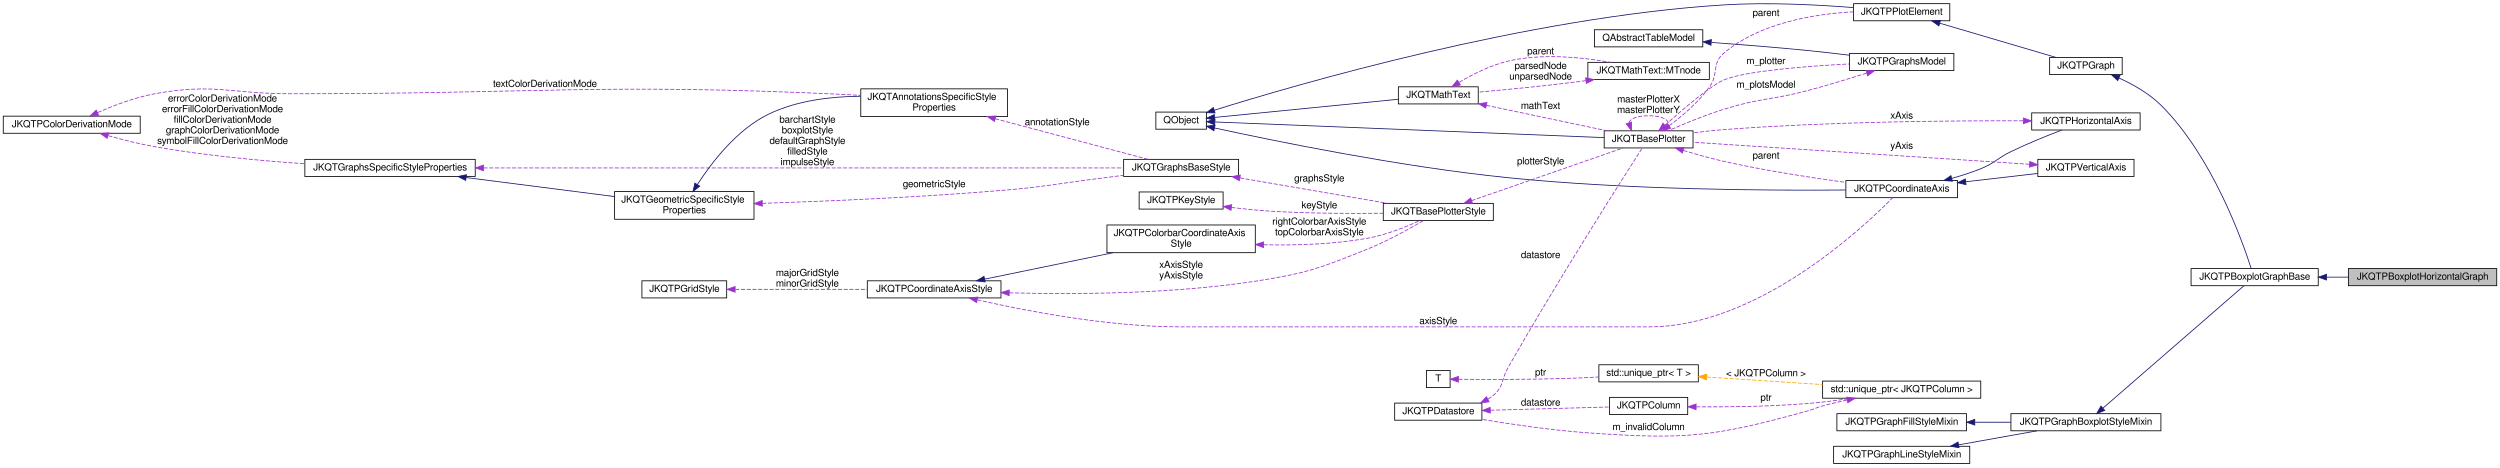
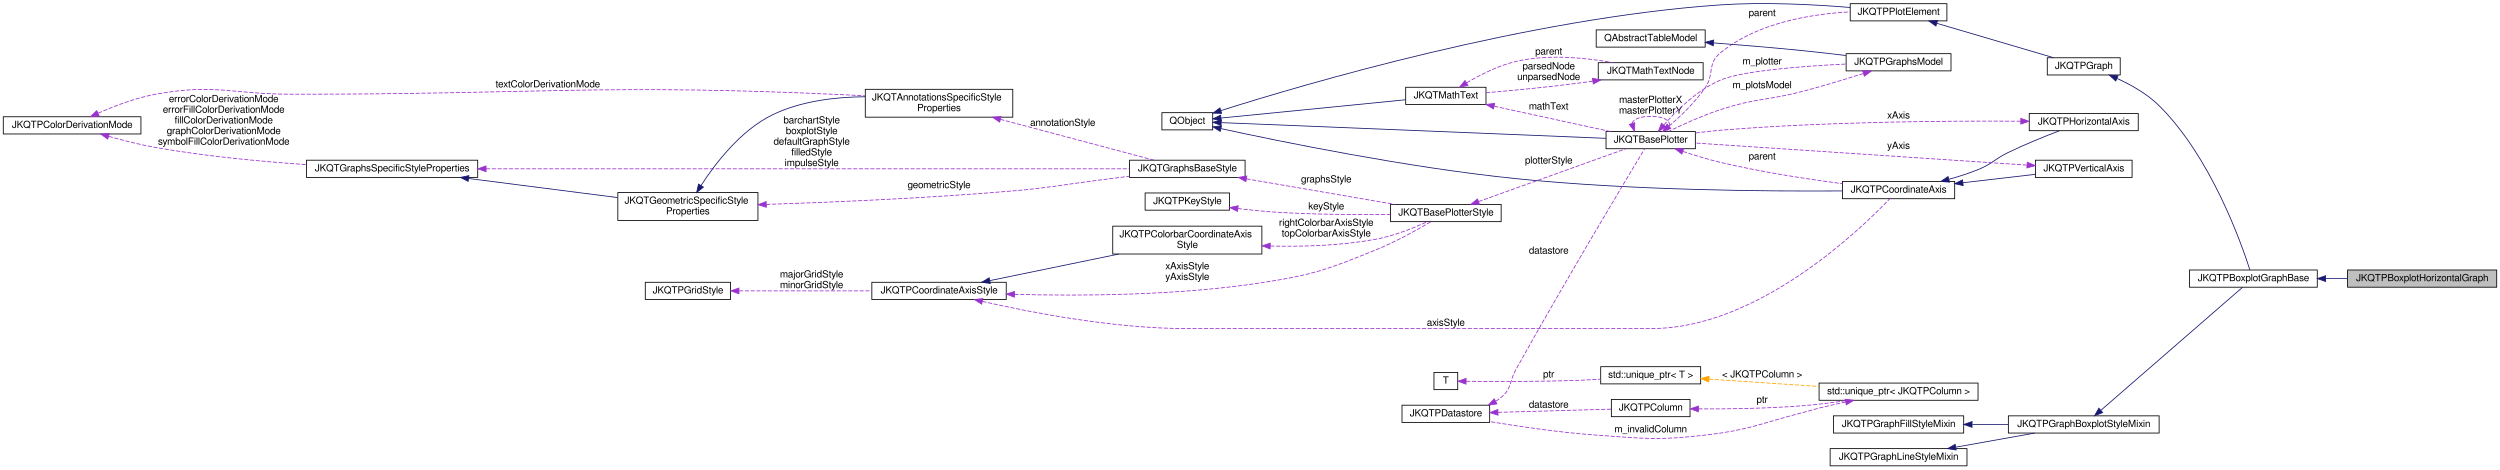
- <svg xmlns="http://www.w3.org/2000/svg" xmlns:xlink="http://www.w3.org/1999/xlink" width="3067pt" height="573pt" viewBox="0.00 0.00 3067.00 573.00">
+ <svg xmlns="http://www.w3.org/2000/svg" xmlns:xlink="http://www.w3.org/1999/xlink" width="3051pt" height="573pt" viewBox="0.00 0.00 3051.00 573.00">
  <g id="graph0" class="graph" transform="scale(1 1) rotate(0) translate(4 569)">
    <g id="node1" class="node">
      <g id="a_node1">
        <a xlink:title="This implements horizontal boxplots, optionally also a notched boxplot.">
-           <polygon fill="#bfbfbf" stroke="black" points="2877,-218.5 2877,-239.5 3059,-239.5 3059,-218.5 2877,-218.5" />
-           <text text-anchor="middle" x="2968" y="-225.9" font-family="FreeSans" font-size="12.00">JKQTPBoxplotHorizontalGraph</text>
+           <polygon fill="#bfbfbf" stroke="black" points="2861,-218.5 2861,-239.5 3043,-239.5 3043,-218.5 2861,-218.5" />
+           <text text-anchor="middle" x="2952" y="-225.9" font-family="FreeSans" font-size="12.00">JKQTPBoxplotHorizontalGraph</text>
        </a>
      </g>
    </g>
    <g id="node2" class="node">
      <g id="a_node2">
        <a xlink:href="class_j_k_q_t_p_boxplot_graph_base.html" target="_top" xlink:title="Base class for graphs representing a series of boxplot, elements.">
-           <polygon fill="none" stroke="black" points="2684,-218.5 2684,-239.5 2840,-239.5 2840,-218.5 2684,-218.5" />
-           <text text-anchor="middle" x="2762" y="-225.9" font-family="FreeSans" font-size="12.00">JKQTPBoxplotGraphBase</text>
+           <polygon fill="none" stroke="black" points="2668,-218.5 2668,-239.5 2824,-239.5 2824,-218.5 2668,-218.5" />
+           <text text-anchor="middle" x="2746" y="-225.9" font-family="FreeSans" font-size="12.00">JKQTPBoxplotGraphBase</text>
        </a>
      </g>
    </g>
    <g id="edge1" class="edge">
-       <path fill="none" stroke="midnightblue" d="M2850.31,-229C2859.07,-229 2867.97,-229 2876.75,-229" />
-       <polygon fill="midnightblue" stroke="midnightblue" points="2850.12,-225.5 2840.12,-229 2850.12,-232.5 2850.12,-225.5" />
+       <path fill="none" stroke="midnightblue" d="M2834.31,-229C2843.07,-229 2851.97,-229 2860.75,-229" />
+       <polygon fill="midnightblue" stroke="midnightblue" points="2834.12,-225.5 2824.12,-229 2834.12,-232.5 2834.12,-225.5" />
    </g>
    <g id="node3" class="node">
      <g id="a_node3">
        <a xlink:href="class_j_k_q_t_p_graph.html" target="_top" xlink:title="this virtual base class of the (data-column based) graphs, which are part of a JKQTPlotter plot and w...">
-           <polygon fill="none" stroke="black" points="2510.5,-477.5 2510.5,-498.5 2599.5,-498.5 2599.5,-477.5 2510.5,-477.5" />
-           <text text-anchor="middle" x="2555" y="-484.9" font-family="FreeSans" font-size="12.00">JKQTPGraph</text>
+           <polygon fill="none" stroke="black" points="2494.5,-477.5 2494.5,-498.5 2583.5,-498.5 2583.5,-477.5 2494.5,-477.5" />
+           <text text-anchor="middle" x="2539" y="-484.9" font-family="FreeSans" font-size="12.00">JKQTPGraph</text>
        </a>
      </g>
    </g>
    <g id="edge2" class="edge">
-       <path fill="none" stroke="midnightblue" d="M2595.62,-473.28C2612.93,-465.39 2632.54,-454.31 2647,-440 2710.02,-377.6 2747.09,-272.97 2757.77,-239.58" />
-       <polygon fill="midnightblue" stroke="midnightblue" points="2594.06,-470.14 2586.29,-477.34 2596.85,-476.56 2594.06,-470.14" />
+       <path fill="none" stroke="midnightblue" d="M2579.62,-473.28C2596.93,-465.39 2616.54,-454.31 2631,-440 2694.02,-377.6 2731.09,-272.97 2741.77,-239.58" />
+       <polygon fill="midnightblue" stroke="midnightblue" points="2578.06,-470.14 2570.29,-477.34 2580.85,-476.56 2578.06,-470.14" />
    </g>
    <g id="node4" class="node">
      <g id="a_node4">
        <a xlink:href="class_j_k_q_t_p_plot_element.html" target="_top" xlink:title="this virtual base class of every element, which is part of a JKQTPlotter plot and may appear in its k...">
-           <polygon fill="none" stroke="black" points="2270,-543.5 2270,-564.5 2388,-564.5 2388,-543.5 2270,-543.5" />
-           <text text-anchor="middle" x="2329" y="-550.9" font-family="FreeSans" font-size="12.00">JKQTPPlotElement</text>
+           <polygon fill="none" stroke="black" points="2254,-543.5 2254,-564.5 2372,-564.5 2372,-543.5 2254,-543.5" />
+           <text text-anchor="middle" x="2313" y="-550.9" font-family="FreeSans" font-size="12.00">JKQTPPlotElement</text>
        </a>
      </g>
    </g>
    <g id="edge3" class="edge">
-       <path fill="none" stroke="midnightblue" d="M2375.72,-540.53C2417.82,-528.13 2479.44,-509.97 2518.1,-498.58" />
-       <polygon fill="midnightblue" stroke="midnightblue" points="2374.59,-537.21 2365.99,-543.4 2376.57,-543.93 2374.59,-537.21" />
+       <path fill="none" stroke="midnightblue" d="M2359.72,-540.53C2401.82,-528.13 2463.44,-509.97 2502.1,-498.58" />
+       <polygon fill="midnightblue" stroke="midnightblue" points="2358.59,-537.21 2349.99,-543.4 2360.57,-543.93 2358.59,-537.21" />
    </g>
    <g id="node5" class="node">
      <g id="a_node5">
        <a xlink:title=" ">
          <polygon fill="none" stroke="black" points="1414,-410.5 1414,-431.5 1476,-431.5 1476,-410.5 1414,-410.5" />
          <text text-anchor="middle" x="1445" y="-417.9" font-family="FreeSans" font-size="12.00">QObject</text>
        </a>
      </g>
    </g>
    <g id="edge4" class="edge">
-       <path fill="none" stroke="midnightblue" d="M1485.65,-433.78C1587.87,-465.78 1869.26,-547.86 2111,-563 2164.81,-566.37 2226.22,-563.17 2269.94,-559.68" />
-       <polygon fill="midnightblue" stroke="midnightblue" points="1486.63,-430.42 1476.04,-430.76 1484.53,-437.1 1486.63,-430.42" />
+       <path fill="none" stroke="midnightblue" d="M1486.05,-434.07C1586.89,-466.04 1860,-546.74 2095,-563 2148.79,-566.72 2210.2,-563.48 2253.93,-559.89" />
+       <polygon fill="midnightblue" stroke="midnightblue" points="1486.87,-430.66 1476.28,-430.96 1484.74,-437.33 1486.87,-430.66" />
    </g>
    <g id="node6" class="node">
      <g id="a_node6">
        <a xlink:href="class_j_k_q_t_base_plotter.html" target="_top" xlink:title="base class for 2D plotter classes (used by the plotter widget JKQTPlotter)">
-           <polygon fill="none" stroke="black" points="1964,-387.5 1964,-408.5 2073,-408.5 2073,-387.5 1964,-387.5" />
-           <text text-anchor="middle" x="2018.5" y="-394.9" font-family="FreeSans" font-size="12.00">JKQTBasePlotter</text>
+           <polygon fill="none" stroke="black" points="1956,-387.5 1956,-408.5 2065,-408.5 2065,-387.5 1956,-387.5" />
+           <text text-anchor="middle" x="2010.5" y="-394.9" font-family="FreeSans" font-size="12.00">JKQTBasePlotter</text>
        </a>
      </g>
    </g>
    <g id="edge6" class="edge">
-       <path fill="none" stroke="midnightblue" d="M1486.41,-419.37C1587.32,-415.31 1850.34,-404.73 1963.95,-400.16" />
-       <polygon fill="midnightblue" stroke="midnightblue" points="1486.17,-415.88 1476.32,-419.78 1486.46,-422.87 1486.17,-415.88" />
+       <path fill="none" stroke="midnightblue" d="M1486.56,-419.34C1586.35,-415.27 1843.78,-404.76 1955.94,-400.19" />
+       <polygon fill="midnightblue" stroke="midnightblue" points="1486.15,-415.86 1476.3,-419.76 1486.43,-422.85 1486.15,-415.86" />
    </g>
    <g id="node17" class="node">
      <g id="a_node17">
        <a xlink:href="class_j_k_q_t_math_text.html" target="_top" xlink:title="this class parses a LaTeX string and can then draw the contained text/equation onto a QPainter">
          <polygon fill="none" stroke="black" points="1711.5,-441.5 1711.5,-462.5 1809.5,-462.5 1809.5,-441.5 1711.5,-441.5" />
          <text text-anchor="middle" x="1760.5" y="-448.9" font-family="FreeSans" font-size="12.00">JKQTMathText</text>
        </a>
      </g>
    </g>
    <g id="edge22" class="edge">
      <path fill="none" stroke="midnightblue" d="M1486.23,-424.98C1543.8,-430.67 1649.53,-441.13 1711.24,-447.23" />
      <polygon fill="midnightblue" stroke="midnightblue" points="1486.36,-421.47 1476.06,-423.97 1485.67,-428.44 1486.36,-421.47" />
    </g>
    <g id="node22" class="node">
      <g id="a_node22">
        <a xlink:href="class_j_k_q_t_p_coordinate_axis.html" target="_top" xlink:title="this virtual class is the base for any type of coordinate axis, to be drawn by JKQTBasePlotter.">
-           <polygon fill="none" stroke="black" points="2260.5,-326.5 2260.5,-347.5 2397.5,-347.5 2397.5,-326.5 2260.5,-326.5" />
-           <text text-anchor="middle" x="2329" y="-333.9" font-family="FreeSans" font-size="12.00">JKQTPCoordinateAxis</text>
+           <polygon fill="none" stroke="black" points="2244.5,-326.5 2244.5,-347.5 2381.5,-347.5 2381.5,-326.5 2244.5,-326.5" />
+           <text text-anchor="middle" x="2313" y="-333.9" font-family="FreeSans" font-size="12.00">JKQTPCoordinateAxis</text>
        </a>
      </g>
    </g>
    <g id="edge30" class="edge">
-       <path fill="none" stroke="midnightblue" d="M1486.12,-412C1557.88,-396.34 1713.13,-364.48 1846,-351 1993.21,-336.06 2166.91,-335.08 2260.35,-335.9" />
-       <polygon fill="midnightblue" stroke="midnightblue" points="1485.17,-408.62 1476.15,-414.19 1486.67,-415.46 1485.17,-408.62" />
+       <path fill="none" stroke="midnightblue" d="M1486.12,-412.01C1557.88,-396.38 1713.14,-364.55 1846,-351 1987.11,-336.61 2153.41,-335.36 2244.28,-336" />
+       <polygon fill="midnightblue" stroke="midnightblue" points="1485.17,-408.64 1476.15,-414.2 1486.67,-415.47 1485.17,-408.64" />
    </g>
    <g id="edge5" class="edge">
-       <path fill="none" stroke="#9a32cd" stroke-dasharray="5,2" d="M2043.64,-414.57C2059.35,-426.33 2079.38,-443.31 2093,-462 2104.96,-478.41 2095.42,-490.98 2111,-504 2155.35,-541.07 2221.9,-551.89 2269.61,-554.48" />
-       <polygon fill="#9a32cd" stroke="#9a32cd" points="2045.57,-411.64 2035.42,-408.59 2041.45,-417.3 2045.57,-411.64" />
-       <text text-anchor="middle" x="2162.5" y="-549.4" font-family="FreeSans" font-size="12.00"> parent</text>
+       <path fill="none" stroke="#9a32cd" stroke-dasharray="5,2" d="M2032.79,-414.96C2046.77,-426.95 2064.68,-444.02 2077,-462 2088.48,-478.75 2079.42,-490.98 2095,-504 2139.35,-541.07 2205.9,-551.89 2253.61,-554.48" />
+       <polygon fill="#9a32cd" stroke="#9a32cd" points="2035,-412.25 2025.09,-408.52 2030.52,-417.62 2035,-412.25" />
+       <text text-anchor="middle" x="2146.5" y="-549.4" font-family="FreeSans" font-size="12.00"> parent</text>
    </g>
    <g id="edge41" class="edge">
-       <path fill="none" stroke="#9a32cd" stroke-dasharray="5,2" d="M1994.17,-418.43C1996.05,-423.35 2004.16,-427 2018.5,-427 2041.45,-427 2048.44,-417.65 2039.47,-408.71" />
-       <polygon fill="#9a32cd" stroke="#9a32cd" points="1997.57,-419.3 1997.53,-408.71 1990.96,-417.02 1997.57,-419.3" />
-       <text text-anchor="middle" x="2018.5" y="-443.4" font-family="FreeSans" font-size="12.00"> masterPlotterX</text>
-       <text text-anchor="middle" x="2018.5" y="-430.4" font-family="FreeSans" font-size="12.00">masterPlotterY</text>
+       <path fill="none" stroke="#9a32cd" stroke-dasharray="5,2" d="M1987.65,-418.43C1989.41,-423.35 1997.03,-427 2010.5,-427 2032.05,-427 2038.62,-417.65 2030.2,-408.71" />
+       <polygon fill="#9a32cd" stroke="#9a32cd" points="1991.04,-419.3 1990.8,-408.71 1984.39,-417.14 1991.04,-419.3" />
+       <text text-anchor="middle" x="2010.5" y="-443.4" font-family="FreeSans" font-size="12.00"> masterPlotterX</text>
+       <text text-anchor="middle" x="2010.5" y="-430.4" font-family="FreeSans" font-size="12.00">masterPlotterY</text>
    </g>
    <g id="node19" class="node">
      <g id="a_node19">
        <a xlink:href="class_j_k_q_t_p_graphs_model.html" target="_top" xlink:title="data model with all plots ina JKQTBasePlotter (+ allows to switch them visible/invisible)">
-           <polygon fill="none" stroke="black" points="2265,-482.5 2265,-503.5 2393,-503.5 2393,-482.5 2265,-482.5" />
-           <text text-anchor="middle" x="2329" y="-489.9" font-family="FreeSans" font-size="12.00">JKQTPGraphsModel</text>
+           <polygon fill="none" stroke="black" points="2249,-482.5 2249,-503.5 2377,-503.5 2377,-482.5 2249,-482.5" />
+           <text text-anchor="middle" x="2313" y="-489.9" font-family="FreeSans" font-size="12.00">JKQTPGraphsModel</text>
        </a>
      </g>
    </g>
    <g id="edge27" class="edge">
-       <path fill="none" stroke="#9a32cd" stroke-dasharray="5,2" d="M2038.71,-415.5C2060.53,-434.96 2095.15,-464.54 2111,-471 2138,-482.01 2211.04,-487.74 2264.96,-490.55" />
-       <polygon fill="#9a32cd" stroke="#9a32cd" points="2040.82,-412.68 2031.04,-408.6 2036.14,-417.89 2040.82,-412.68" />
-       <text text-anchor="middle" x="2162.5" y="-490.4" font-family="FreeSans" font-size="12.00"> m_plotter</text>
+       <path fill="none" stroke="#9a32cd" stroke-dasharray="5,2" d="M2026.54,-416.53C2041.79,-433.87 2067.07,-458.87 2095,-471 2121.74,-482.61 2194.84,-488.22 2248.84,-490.84" />
+       <polygon fill="#9a32cd" stroke="#9a32cd" points="2029.04,-414.07 2019.89,-408.73 2023.71,-418.61 2029.04,-414.07" />
+       <text text-anchor="middle" x="2146.5" y="-490.4" font-family="FreeSans" font-size="12.00"> m_plotter</text>
    </g>
    <g id="edge31" class="edge">
-       <path fill="none" stroke="#9a32cd" stroke-dasharray="5,2" d="M2061.23,-384.43C2076.74,-379.72 2094.56,-374.7 2111,-371 2160.48,-359.87 2217.12,-351.13 2260.12,-345.3" />
-       <polygon fill="#9a32cd" stroke="#9a32cd" points="2059.93,-381.17 2051.41,-387.46 2062,-387.85 2059.93,-381.17" />
-       <text text-anchor="middle" x="2162.5" y="-374.4" font-family="FreeSans" font-size="12.00"> parent</text>
+       <path fill="none" stroke="#9a32cd" stroke-dasharray="5,2" d="M2049.98,-384.16C2064.01,-379.48 2080.09,-374.55 2095,-371 2144.33,-359.24 2200.98,-350.52 2244.02,-344.86" />
+       <polygon fill="#9a32cd" stroke="#9a32cd" points="2048.51,-380.96 2040.16,-387.5 2050.76,-387.59 2048.51,-380.96" />
+       <text text-anchor="middle" x="2146.5" y="-374.4" font-family="FreeSans" font-size="12.00"> parent</text>
    </g>
    <g id="node7" class="node">
      <g id="a_node7">
        <a xlink:href="class_j_k_q_t_base_plotter_style.html" target="_top" xlink:title="Support Class for JKQTBasePlotter, which summarizes all properties that define the visual styling of ...">
          <polygon fill="none" stroke="black" points="1693,-298.5 1693,-319.5 1828,-319.5 1828,-298.5 1693,-298.5" />
          <text text-anchor="middle" x="1760.5" y="-305.9" font-family="FreeSans" font-size="12.00">JKQTBasePlotterStyle</text>
        </a>
      </g>
    </g>
    <g id="edge7" class="edge">
-       <path fill="none" stroke="#9a32cd" stroke-dasharray="5,2" d="M1801.32,-322.84C1852.69,-340.7 1940.91,-371.37 1987.17,-387.45" />
-       <polygon fill="#9a32cd" stroke="#9a32cd" points="1802.47,-319.54 1791.87,-319.56 1800.17,-326.15 1802.47,-319.54" />
-       <text text-anchor="middle" x="1886" y="-367.4" font-family="FreeSans" font-size="12.00"> plotterStyle</text>
+       <path fill="none" stroke="#9a32cd" stroke-dasharray="5,2" d="M1800.39,-322.96C1850.19,-340.83 1935.39,-371.4 1980.12,-387.45" />
+       <polygon fill="#9a32cd" stroke="#9a32cd" points="1801.52,-319.64 1790.92,-319.56 1799.15,-326.23 1801.52,-319.64" />
+       <text text-anchor="middle" x="1886" y="-369.4" font-family="FreeSans" font-size="12.00"> plotterStyle</text>
    </g>
    <g id="node8" class="node">
      <g id="a_node8">
        <a xlink:href="class_j_k_q_t_p_key_style.html" target="_top" xlink:title="Support Class for JKQTBasePlotter, which summarizes all properties that define the visual styling of ...">
          <polygon fill="none" stroke="black" points="1393.5,-312.5 1393.5,-333.5 1496.5,-333.5 1496.5,-312.5 1393.5,-312.5" />
          <text text-anchor="middle" x="1445" y="-319.9" font-family="FreeSans" font-size="12.00">JKQTPKeyStyle</text>
        </a>
      </g>
    </g>
    <g id="edge8" class="edge">
      <path fill="none" stroke="#9a32cd" stroke-dasharray="5,2" d="M1506.65,-314.46C1522.06,-312.63 1538.62,-310.96 1554,-310 1600.29,-307.11 1652.56,-306.9 1692.8,-307.39" />
      <polygon fill="#9a32cd" stroke="#9a32cd" points="1506.21,-310.99 1496.71,-315.68 1507.06,-317.93 1506.21,-310.99" />
      <text text-anchor="middle" x="1614.5" y="-313.4" font-family="FreeSans" font-size="12.00"> keyStyle</text>
    </g>
    <g id="node9" class="node">
      <g id="a_node9">
        <a xlink:href="class_j_k_q_t_p_coordinate_axis_style.html" target="_top" xlink:title="Support Class for JKQTPCoordinateAxis, which summarizes all properties that define the visual styling...">
          <polygon fill="none" stroke="black" points="1060,-203.5 1060,-224.5 1224,-224.5 1224,-203.5 1060,-203.5" />
          <text text-anchor="middle" x="1142" y="-210.9" font-family="FreeSans" font-size="12.00">JKQTPCoordinateAxisStyle</text>
        </a>
      </g>
    </g>
    <g id="edge9" class="edge">
      <path fill="none" stroke="#9a32cd" stroke-dasharray="5,2" d="M1234.12,-209.79C1314.15,-207.64 1433.47,-208.21 1536,-224 1599.54,-233.79 1615.42,-239.87 1675,-264 1699.19,-273.79 1725.49,-288.5 1742.21,-298.41" />
      <polygon fill="#9a32cd" stroke="#9a32cd" points="1233.96,-206.29 1224.07,-210.08 1234.17,-213.29 1233.96,-206.29" />
      <text text-anchor="middle" x="1445" y="-240.4" font-family="FreeSans" font-size="12.00"> xAxisStyle</text>
      <text text-anchor="middle" x="1445" y="-227.4" font-family="FreeSans" font-size="12.00">yAxisStyle</text>
    </g>
    <g id="node11" class="node">
      <g id="a_node11">
        <a xlink:href="class_j_k_q_t_p_colorbar_coordinate_axis_style.html" target="_top" xlink:title="Support Class for JKQTPCoordinateAxis, which summarizes all properties that define the visual styling...">
          <polygon fill="none" stroke="black" points="1354,-259 1354,-293 1536,-293 1536,-259 1354,-259" />
          <text text-anchor="start" x="1362" y="-279.4" font-family="FreeSans" font-size="12.00">JKQTPColorbarCoordinateAxis</text>
          <text text-anchor="middle" x="1445" y="-266.4" font-family="FreeSans" font-size="12.00">Style</text>
        </a>
      </g>
    </g>
    <g id="edge12" class="edge">
      <path fill="none" stroke="midnightblue" d="M1204.04,-226.57C1249.34,-235.9 1311.63,-248.73 1361.39,-258.98" />
      <polygon fill="midnightblue" stroke="midnightblue" points="1204.56,-223.11 1194.06,-224.52 1203.15,-229.96 1204.56,-223.11" />
    </g>
    <g id="edge32" class="edge">
-       <path fill="none" stroke="#9a32cd" stroke-dasharray="5,2" d="M1195,-201.15C1254.71,-187.54 1355.8,-168 1444,-168 1444,-168 1444,-168 2019.5,-168 2152.02,-168 2281.54,-289.43 2317.93,-326.43" />
+       <path fill="none" stroke="#9a32cd" stroke-dasharray="5,2" d="M1195,-201.15C1254.71,-187.54 1355.8,-168 1444,-168 1444,-168 1444,-168 2011.5,-168 2141.38,-168 2266.99,-289.43 2302.25,-326.43" />
      <polygon fill="#9a32cd" stroke="#9a32cd" points="1194.02,-197.78 1185.06,-203.45 1195.59,-204.6 1194.02,-197.78" />
      <text text-anchor="middle" x="1760.5" y="-171.4" font-family="FreeSans" font-size="12.00"> axisStyle</text>
    </g>
    <g id="node10" class="node">
      <g id="a_node10">
        <a xlink:href="class_j_k_q_t_p_grid_style.html" target="_top" xlink:title="Support Class for JKQTPCoordinateAxis, and summarizes all properties that define the visual styling o...">
          <polygon fill="none" stroke="black" points="783.5,-203.5 783.5,-224.5 887.5,-224.5 887.5,-203.5 783.5,-203.5" />
          <text text-anchor="middle" x="835.5" y="-210.9" font-family="FreeSans" font-size="12.00">JKQTPGridStyle</text>
        </a>
      </g>
    </g>
    <g id="edge10" class="edge">
      <path fill="none" stroke="#9a32cd" stroke-dasharray="5,2" d="M898.06,-214C944.67,-214 1009.11,-214 1059.91,-214" />
      <polygon fill="#9a32cd" stroke="#9a32cd" points="897.81,-210.5 887.81,-214 897.81,-217.5 897.81,-210.5" />
      <text text-anchor="middle" x="986.5" y="-230.4" font-family="FreeSans" font-size="12.00"> majorGridStyle</text>
      <text text-anchor="middle" x="986.5" y="-217.4" font-family="FreeSans" font-size="12.00">minorGridStyle</text>
    </g>
    <g id="edge11" class="edge">
      <path fill="none" stroke="#9a32cd" stroke-dasharray="5,2" d="M1546.25,-268.74C1586.56,-267.81 1633.29,-269.27 1675,-277 1697.21,-281.11 1721.17,-290.73 1737.88,-298.35" />
      <polygon fill="#9a32cd" stroke="#9a32cd" points="1546.04,-265.24 1536.14,-269.02 1546.24,-272.24 1546.04,-265.24" />
      <text text-anchor="middle" x="1614.5" y="-293.4" font-family="FreeSans" font-size="12.00"> rightColorbarAxisStyle</text>
      <text text-anchor="middle" x="1614.5" y="-280.4" font-family="FreeSans" font-size="12.00">topColorbarAxisStyle</text>
    </g>
    <g id="node12" class="node">
      <g id="a_node12">
        <a xlink:href="class_j_k_q_t_graphs_base_style.html" target="_top" xlink:title="Support Class for JKQTBasePlotter, which summarizes all properties that define the visual styling of ...">
          <polygon fill="none" stroke="black" points="1374.5,-352.5 1374.5,-373.5 1515.5,-373.5 1515.5,-352.5 1374.5,-352.5" />
          <text text-anchor="middle" x="1445" y="-359.9" font-family="FreeSans" font-size="12.00">JKQTGraphsBaseStyle</text>
        </a>
      </g>
    </g>
    <g id="edge13" class="edge">
      <path fill="none" stroke="#9a32cd" stroke-dasharray="5,2" d="M1517.15,-350.74C1571.82,-341.33 1646.51,-328.46 1698.46,-319.51" />
      <polygon fill="#9a32cd" stroke="#9a32cd" points="1516.45,-347.31 1507.19,-352.46 1517.64,-354.21 1516.45,-347.31" />
      <text text-anchor="middle" x="1614.5" y="-346.4" font-family="FreeSans" font-size="12.00"> graphsStyle</text>
    </g>
    <g id="node13" class="node">
      <g id="a_node13">
        <a xlink:href="class_j_k_q_t_graphs_specific_style_properties.html" target="_top" xlink:title="Support Class for JKQTBasePlotter, which summarizes all properties that define the visual styling of ...">
          <polygon fill="none" stroke="black" points="370,-352.5 370,-373.5 579,-373.5 579,-352.5 370,-352.5" />
          <text text-anchor="middle" x="474.5" y="-359.9" font-family="FreeSans" font-size="12.00">JKQTGraphsSpecificStyleProperties</text>
        </a>
      </g>
    </g>
    <g id="edge14" class="edge">
      <path fill="none" stroke="#9a32cd" stroke-dasharray="5,2" d="M589.21,-363C791.67,-363 1208.85,-363 1374.24,-363" />
      <polygon fill="#9a32cd" stroke="#9a32cd" points="589.15,-359.5 579.15,-363 589.15,-366.5 589.15,-359.5" />
      <text text-anchor="middle" x="986.5" y="-418.4" font-family="FreeSans" font-size="12.00"> barchartStyle</text>
      <text text-anchor="middle" x="986.5" y="-405.4" font-family="FreeSans" font-size="12.00">boxplotStyle</text>
      <text text-anchor="middle" x="986.5" y="-392.4" font-family="FreeSans" font-size="12.00">defaultGraphStyle</text>
      <text text-anchor="middle" x="986.5" y="-379.4" font-family="FreeSans" font-size="12.00">filledStyle</text>
      <text text-anchor="middle" x="986.5" y="-366.4" font-family="FreeSans" font-size="12.00">impulseStyle</text>
    </g>
    <g id="node15" class="node">
      <g id="a_node15">
        <a xlink:href="class_j_k_q_t_geometric_specific_style_properties.html" target="_top" xlink:title="Support Class for JKQTBasePlotter, which summarizes all properties that define the visual styling of ...">
          <polygon fill="none" stroke="black" points="750,-300 750,-334 921,-334 921,-300 750,-300" />
          <text text-anchor="start" x="758" y="-320.4" font-family="FreeSans" font-size="12.00">JKQTGeometricSpecificStyle</text>
          <text text-anchor="middle" x="835.5" y="-307.4" font-family="FreeSans" font-size="12.00">Properties</text>
        </a>
      </g>
    </g>
    <g id="edge17" class="edge">
      <path fill="none" stroke="midnightblue" d="M567.8,-351.17C623.91,-343.98 695.03,-334.87 749.72,-327.86" />
      <polygon fill="midnightblue" stroke="midnightblue" points="567.34,-347.7 557.86,-352.45 568.23,-354.65 567.34,-347.7" />
    </g>
    <g id="node14" class="node">
      <g id="a_node14">
        <a xlink:href="struct_j_k_q_t_p_color_derivation_mode.html" target="_top" xlink:title="Specifies how a fill-color is derived from a given color.">
          <polygon fill="none" stroke="black" points="0,-405.5 0,-426.5 168,-426.5 168,-405.5 0,-405.5" />
          <text text-anchor="middle" x="84" y="-412.9" font-family="FreeSans" font-size="12.00">JKQTPColorDerivationMode</text>
        </a>
      </g>
    </g>
    <g id="edge15" class="edge">
      <path fill="none" stroke="#9a32cd" stroke-dasharray="5,2" d="M128.8,-402.54C146.42,-397.59 167.03,-392.37 186,-389 246.45,-378.27 314.88,-371.85 369.81,-368.08" />
      <polygon fill="#9a32cd" stroke="#9a32cd" points="127.45,-399.29 118.8,-405.41 129.38,-406.02 127.45,-399.29" />
      <text text-anchor="middle" x="269" y="-444.4" font-family="FreeSans" font-size="12.00"> errorColorDerivationMode</text>
      <text text-anchor="middle" x="269" y="-431.4" font-family="FreeSans" font-size="12.00">errorFillColorDerivationMode</text>
      <text text-anchor="middle" x="269" y="-418.4" font-family="FreeSans" font-size="12.00">fillColorDerivationMode</text>
      <text text-anchor="middle" x="269" y="-405.4" font-family="FreeSans" font-size="12.00">graphColorDerivationMode</text>
      <text text-anchor="middle" x="269" y="-392.4" font-family="FreeSans" font-size="12.00">symbolFillColorDerivationMode</text>
    </g>
    <g id="node16" class="node">
      <g id="a_node16">
        <a xlink:href="class_j_k_q_t_annotations_specific_style_properties.html" target="_top" xlink:title="Support Class for JKQTBasePlotter, which summarizes all properties that define the visual styling of ...">
          <polygon fill="none" stroke="black" points="1052,-426 1052,-460 1232,-460 1232,-426 1052,-426" />
          <text text-anchor="start" x="1060" y="-446.4" font-family="FreeSans" font-size="12.00">JKQTAnnotationsSpecificStyle</text>
          <text text-anchor="middle" x="1142" y="-433.4" font-family="FreeSans" font-size="12.00">Properties</text>
        </a>
      </g>
    </g>
    <g id="edge20" class="edge">
      <path fill="none" stroke="#9a32cd" stroke-dasharray="5,2" d="M115.74,-430.88C135.34,-439.52 161.56,-449.55 186,-454 258.59,-467.2 278.22,-454.05 352,-454 655.11,-453.78 731.23,-467.34 1034,-453 1039.78,-452.73 1045.72,-452.37 1051.72,-451.96" />
      <polygon fill="#9a32cd" stroke="#9a32cd" points="116.97,-427.59 106.42,-426.65 114.08,-433.97 116.97,-427.59" />
      <text text-anchor="middle" x="664.5" y="-462.4" font-family="FreeSans" font-size="12.00"> textColorDerivationMode</text>
    </g>
    <g id="edge16" class="edge">
      <path fill="none" stroke="#9a32cd" stroke-dasharray="5,2" d="M931.19,-319.52C1011.39,-322.14 1129.38,-327.13 1232,-336 1278.41,-340.01 1289.79,-343.12 1336,-349 1348.38,-350.58 1361.55,-352.27 1374.29,-353.92" />
      <polygon fill="#9a32cd" stroke="#9a32cd" points="931.21,-316.02 921.11,-319.2 930.99,-323.01 931.21,-316.02" />
      <text text-anchor="middle" x="1142" y="-339.4" font-family="FreeSans" font-size="12.00"> geometricStyle</text>
    </g>
    <g id="edge19" class="edge">
      <path fill="none" stroke="midnightblue" d="M851.48,-342.52C868.79,-369.33 899.97,-410.17 939,-429 973.51,-445.65 1015.26,-450.66 1051.82,-450.92" />
      <polygon fill="midnightblue" stroke="midnightblue" points="854.43,-340.63 846.15,-334.02 848.5,-344.35 854.43,-340.63" />
    </g>
    <g id="edge18" class="edge">
      <path fill="none" stroke="#9a32cd" stroke-dasharray="5,2" d="M1216.87,-423.37C1276.03,-407.64 1356.73,-386.19 1404.3,-373.55" />
      <polygon fill="#9a32cd" stroke="#9a32cd" points="1215.97,-419.98 1207.2,-425.94 1217.77,-426.75 1215.97,-419.98" />
      <text text-anchor="middle" x="1293" y="-415.4" font-family="FreeSans" font-size="12.00"> annotationStyle</text>
    </g>
    <g id="edge21" class="edge">
-       <path fill="none" stroke="#9a32cd" stroke-dasharray="5,2" d="M1819.46,-439.77C1864.01,-430.38 1924.92,-417.53 1967.38,-408.57" />
-       <polygon fill="#9a32cd" stroke="#9a32cd" points="1818.71,-436.35 1809.65,-441.84 1820.16,-443.2 1818.71,-436.35" />
+       <path fill="none" stroke="#9a32cd" stroke-dasharray="5,2" d="M1819.65,-439.34C1862.68,-429.97 1920.59,-417.36 1961.1,-408.54" />
+       <polygon fill="#9a32cd" stroke="#9a32cd" points="1818.64,-435.98 1809.61,-441.52 1820.13,-442.82 1818.64,-435.98" />
      <text text-anchor="middle" x="1886" y="-435.4" font-family="FreeSans" font-size="12.00"> mathText</text>
    </g>
    <g id="node18" class="node">
      <g id="a_node18">
-         <a xlink:href="class_j_k_q_t_math_text_1_1_m_tnode.html" target="_top" xlink:title="subclass representing one node in the syntax tree">
-           <polygon fill="none" stroke="black" points="1944,-471.5 1944,-492.5 2093,-492.5 2093,-471.5 1944,-471.5" />
-           <text text-anchor="middle" x="2018.5" y="-478.9" font-family="FreeSans" font-size="12.00">JKQTMathText::MTnode</text>
+         <a xlink:href="class_j_k_q_t_math_text_node.html" target="_top" xlink:title="subclass representing one node in the syntax tree">
+           <polygon fill="none" stroke="black" points="1946.5,-471.5 1946.5,-492.5 2074.5,-492.5 2074.5,-471.5 1946.5,-471.5" />
+           <text text-anchor="middle" x="2010.5" y="-478.9" font-family="FreeSans" font-size="12.00">JKQTMathTextNode</text>
        </a>
      </g>
    </g>
    <g id="edge24" class="edge">
-       <path fill="none" stroke="#9a32cd" stroke-dasharray="5,2" d="M1786.01,-467.98C1802.29,-477.61 1824.54,-488.96 1846,-494 1887.84,-503.83 1936.88,-498.8 1971.77,-492.52" />
+       <path fill="none" stroke="#9a32cd" stroke-dasharray="5,2" d="M1786.01,-467.98C1802.29,-477.61 1824.54,-488.96 1846,-494 1885.35,-503.24 1931.35,-498.54 1964.52,-492.52" />
      <polygon fill="#9a32cd" stroke="#9a32cd" points="1787.52,-464.8 1777.17,-462.57 1783.87,-470.77 1787.52,-464.8" />
      <text text-anchor="middle" x="1886" y="-502.4" font-family="FreeSans" font-size="12.00"> parent</text>
    </g>
    <g id="edge23" class="edge">
-       <path fill="none" stroke="#9a32cd" stroke-dasharray="5,2" d="M1941.5,-470.05C1936.26,-469.32 1931.05,-468.63 1926,-468 1886.99,-463.12 1842.62,-458.88 1809.8,-456" />
-       <polygon fill="#9a32cd" stroke="#9a32cd" points="1941.2,-473.54 1951.59,-471.47 1942.18,-466.61 1941.2,-473.54" />
+       <path fill="none" stroke="#9a32cd" stroke-dasharray="5,2" d="M1939.68,-469.93C1935.06,-469.24 1930.46,-468.59 1926,-468 1887.03,-462.84 1842.66,-458.62 1809.83,-455.82" />
+       <polygon fill="#9a32cd" stroke="#9a32cd" points="1939.41,-473.43 1949.82,-471.48 1940.47,-466.51 1939.41,-473.43" />
      <text text-anchor="middle" x="1886" y="-484.4" font-family="FreeSans" font-size="12.00"> parsedNode</text>
      <text text-anchor="middle" x="1886" y="-471.4" font-family="FreeSans" font-size="12.00">unparsedNode</text>
    </g>
    <g id="edge25" class="edge">
-       <path fill="none" stroke="#9a32cd" stroke-dasharray="5,2" d="M2286,-479.24C2264.56,-472.45 2238.02,-464.36 2214,-458 2168.66,-446 2155.78,-448.95 2111,-435 2087.11,-427.56 2060.71,-416.57 2042.43,-408.5" />
-       <polygon fill="#9a32cd" stroke="#9a32cd" points="2285.17,-482.65 2295.76,-482.37 2287.3,-475.99 2285.17,-482.65" />
-       <text text-anchor="middle" x="2162.5" y="-461.4" font-family="FreeSans" font-size="12.00"> m_plotsModel</text>
+       <path fill="none" stroke="#9a32cd" stroke-dasharray="5,2" d="M2270,-479.24C2248.56,-472.45 2222.02,-464.36 2198,-458 2152.66,-446 2139.55,-449.68 2095,-435 2073.01,-427.75 2048.95,-416.74 2032.32,-408.61" />
+       <polygon fill="#9a32cd" stroke="#9a32cd" points="2269.17,-482.65 2279.76,-482.37 2271.3,-475.99 2269.17,-482.65" />
+       <text text-anchor="middle" x="2146.5" y="-461.4" font-family="FreeSans" font-size="12.00"> m_plotsModel</text>
    </g>
    <g id="node20" class="node">
      <g id="a_node20">
        <a xlink:title=" ">
-           <polygon fill="none" stroke="black" points="1952,-511.5 1952,-532.5 2085,-532.5 2085,-511.5 1952,-511.5" />
-           <text text-anchor="middle" x="2018.5" y="-518.9" font-family="FreeSans" font-size="12.00">QAbstractTableModel</text>
+           <polygon fill="none" stroke="black" points="1944,-511.5 1944,-532.5 2077,-532.5 2077,-511.5 1944,-511.5" />
+           <text text-anchor="middle" x="2010.5" y="-518.9" font-family="FreeSans" font-size="12.00">QAbstractTableModel</text>
        </a>
      </g>
    </g>
    <g id="edge26" class="edge">
-       <path fill="none" stroke="midnightblue" d="M2095.69,-516.93C2131.62,-514.33 2175.05,-510.89 2214,-507 2230.47,-505.35 2248.24,-503.3 2264.74,-501.29" />
-       <polygon fill="midnightblue" stroke="midnightblue" points="2095.01,-513.46 2085.29,-517.67 2095.51,-520.45 2095.01,-513.46" />
+       <path fill="none" stroke="midnightblue" d="M2087.45,-516.62C2121.31,-514.03 2161.68,-510.69 2198,-507 2214.47,-505.33 2232.24,-503.27 2248.74,-501.25" />
+       <polygon fill="midnightblue" stroke="midnightblue" points="2086.86,-513.15 2077.16,-517.4 2087.39,-520.13 2086.86,-513.15" />
    </g>
    <g id="node21" class="node">
      <g id="a_node21">
        <a xlink:href="class_j_k_q_t_p_horizontal_axis.html" target="_top" xlink:title="implements a horizontal axis, based on JKQTPCoordinateAxis (for most of documentation: see JKQTPCoord...">
-           <polygon fill="none" stroke="black" points="2488.5,-409.5 2488.5,-430.5 2621.5,-430.5 2621.5,-409.5 2488.5,-409.5" />
-           <text text-anchor="middle" x="2555" y="-416.9" font-family="FreeSans" font-size="12.00">JKQTPHorizontalAxis</text>
+           <polygon fill="none" stroke="black" points="2472.5,-409.5 2472.5,-430.5 2605.5,-430.5 2605.5,-409.5 2472.5,-409.5" />
+           <text text-anchor="middle" x="2539" y="-416.9" font-family="FreeSans" font-size="12.00">JKQTPHorizontalAxis</text>
        </a>
      </g>
    </g>
    <g id="edge28" class="edge">
-       <path fill="none" stroke="#9a32cd" stroke-dasharray="5,2" d="M2478.02,-420.77C2389.69,-421.09 2239.57,-419.85 2111,-410 2098.7,-409.06 2085.52,-407.6 2073.1,-406.01" />
-       <polygon fill="#9a32cd" stroke="#9a32cd" points="2478.23,-424.27 2488.22,-420.73 2478.2,-417.27 2478.23,-424.27" />
-       <text text-anchor="middle" x="2329" y="-423.4" font-family="FreeSans" font-size="12.00"> xAxis</text>
+       <path fill="none" stroke="#9a32cd" stroke-dasharray="5,2" d="M2462,-421.05C2373.64,-421.64 2223.5,-420.65 2095,-410 2085.37,-409.2 2075.15,-408.02 2065.29,-406.7" />
+       <polygon fill="#9a32cd" stroke="#9a32cd" points="2462.22,-424.55 2472.2,-420.98 2462.17,-417.55 2462.22,-424.55" />
+       <text text-anchor="middle" x="2313" y="-424.4" font-family="FreeSans" font-size="12.00"> xAxis</text>
    </g>
    <g id="edge29" class="edge">
-       <path fill="none" stroke="midnightblue" d="M2390.54,-350.19C2402.48,-353.51 2414.78,-357.45 2426,-362 2443.52,-369.11 2445.98,-374.75 2463,-383 2483.41,-392.89 2507.18,-402.49 2525.3,-409.43" />
-       <polygon fill="midnightblue" stroke="midnightblue" points="2391.19,-346.74 2380.63,-347.55 2389.39,-353.51 2391.19,-346.74" />
+       <path fill="none" stroke="midnightblue" d="M2374.54,-350.19C2386.48,-353.51 2398.78,-357.45 2410,-362 2427.52,-369.11 2429.98,-374.75 2447,-383 2467.41,-392.89 2491.18,-402.49 2509.3,-409.43" />
+       <polygon fill="midnightblue" stroke="midnightblue" points="2375.19,-346.74 2364.63,-347.55 2373.39,-353.51 2375.19,-346.74" />
    </g>
    <g id="node23" class="node">
      <g id="a_node23">
        <a xlink:href="class_j_k_q_t_p_vertical_axis.html" target="_top" xlink:title="implements a vertical axis, based on JKQTPCoordinateAxis (for most of documentation: see JKQTPCoordin...">
-           <polygon fill="none" stroke="black" points="2496,-352.5 2496,-373.5 2614,-373.5 2614,-352.5 2496,-352.5" />
-           <text text-anchor="middle" x="2555" y="-359.9" font-family="FreeSans" font-size="12.00">JKQTPVerticalAxis</text>
+           <polygon fill="none" stroke="black" points="2480,-352.5 2480,-373.5 2598,-373.5 2598,-352.5 2480,-352.5" />
+           <text text-anchor="middle" x="2539" y="-359.9" font-family="FreeSans" font-size="12.00">JKQTPVerticalAxis</text>
        </a>
      </g>
    </g>
    <g id="edge34" class="edge">
-       <path fill="none" stroke="midnightblue" d="M2407.59,-346.01C2436.51,-349.36 2468.82,-353.11 2495.72,-356.24" />
-       <polygon fill="midnightblue" stroke="midnightblue" points="2407.85,-342.51 2397.51,-344.84 2407.04,-349.47 2407.85,-342.51" />
+       <path fill="none" stroke="midnightblue" d="M2391.59,-346.01C2420.51,-349.36 2452.82,-353.11 2479.72,-356.24" />
+       <polygon fill="midnightblue" stroke="midnightblue" points="2391.85,-342.51 2381.51,-344.84 2391.04,-349.47 2391.85,-342.51" />
    </g>
    <g id="edge33" class="edge">
-       <path fill="none" stroke="#9a32cd" stroke-dasharray="5,2" d="M2485.8,-367.47C2378.15,-374.52 2171.04,-388.08 2073.2,-394.48" />
-       <polygon fill="#9a32cd" stroke="#9a32cd" points="2486.15,-370.95 2495.9,-366.8 2485.69,-363.97 2486.15,-370.95" />
-       <text text-anchor="middle" x="2329" y="-386.4" font-family="FreeSans" font-size="12.00"> yAxis</text>
+       <path fill="none" stroke="#9a32cd" stroke-dasharray="5,2" d="M2469.55,-367.55C2363.51,-374.6 2161.75,-388.01 2065.37,-394.42" />
+       <polygon fill="#9a32cd" stroke="#9a32cd" points="2470.07,-371.02 2479.81,-366.87 2469.6,-364.04 2470.07,-371.02" />
+       <text text-anchor="middle" x="2313" y="-387.4" font-family="FreeSans" font-size="12.00"> yAxis</text>
    </g>
    <g id="node24" class="node">
      <g id="a_node24">
        <a xlink:href="class_j_k_q_t_p_datastore.html" target="_top" xlink:title="This class manages data columns (with entries of type double ), used by JKQTPlotter/JKQTBasePlotter t...">
          <polygon fill="none" stroke="black" points="1707,-53.5 1707,-74.5 1814,-74.5 1814,-53.5 1707,-53.5" />
          <text text-anchor="middle" x="1760.5" y="-60.9" font-family="FreeSans" font-size="12.00">JKQTPDatastore</text>
        </a>
      </g>
    </g>
    <g id="edge35" class="edge">
-       <path fill="none" stroke="#9a32cd" stroke-dasharray="5,2" d="M1821.51,-79.38C1823.79,-80.79 1825.96,-82.33 1828,-84 1841.21,-94.86 1837.53,-103.15 1846,-118 1906.99,-224.96 1987.15,-350.76 2010.71,-387.46" />
+       <path fill="none" stroke="#9a32cd" stroke-dasharray="5,2" d="M1821.51,-79.38C1823.79,-80.79 1825.96,-82.33 1828,-84 1841.21,-94.86 1837.69,-103.06 1846,-118 1905.11,-224.25 1980.87,-350.54 2003.1,-387.41" />
      <polygon fill="#9a32cd" stroke="#9a32cd" points="1822.82,-76.12 1812.33,-74.57 1819.57,-82.32 1822.82,-76.12" />
-       <text text-anchor="middle" x="1886" y="-252.4" font-family="FreeSans" font-size="12.00"> datastore</text>
+       <text text-anchor="middle" x="1886" y="-259.4" font-family="FreeSans" font-size="12.00"> datastore</text>
    </g>
    <g id="node26" class="node">
      <g id="a_node26">
        <a xlink:href="class_j_k_q_t_p_column.html" target="_top" xlink:title="internally stores information about one data column. See JKQTPDatastore for more information.">
-           <polygon fill="none" stroke="black" points="1970.5,-60.5 1970.5,-81.5 2066.5,-81.5 2066.5,-60.5 1970.5,-60.5" />
-           <text text-anchor="middle" x="2018.5" y="-67.9" font-family="FreeSans" font-size="12.00">JKQTPColumn</text>
+           <polygon fill="none" stroke="black" points="1962.5,-60.5 1962.5,-81.5 2058.5,-81.5 2058.5,-60.5 1962.5,-60.5" />
+           <text text-anchor="middle" x="2010.5" y="-67.9" font-family="FreeSans" font-size="12.00">JKQTPColumn</text>
        </a>
      </g>
    </g>
    <g id="edge38" class="edge">
-       <path fill="none" stroke="#9a32cd" stroke-dasharray="5,2" d="M1824.5,-65.72C1869.62,-66.96 1929.43,-68.59 1970.44,-69.71" />
-       <polygon fill="#9a32cd" stroke="#9a32cd" points="1824.32,-62.22 1814.23,-65.44 1824.13,-69.21 1824.32,-62.22" />
+       <path fill="none" stroke="#9a32cd" stroke-dasharray="5,2" d="M1824.16,-65.77C1867.13,-66.98 1923.25,-68.57 1962.42,-69.67" />
+       <polygon fill="#9a32cd" stroke="#9a32cd" points="1824.19,-62.27 1814.09,-65.48 1823.99,-69.27 1824.19,-62.27" />
      <text text-anchor="middle" x="1886" y="-71.4" font-family="FreeSans" font-size="12.00"> datastore</text>
    </g>
    <g id="node25" class="node">
      <g id="a_node25">
        <a xlink:title=" ">
-           <polygon fill="none" stroke="black" points="2232,-80.5 2232,-101.5 2426,-101.5 2426,-80.5 2232,-80.5" />
-           <text text-anchor="middle" x="2329" y="-87.9" font-family="FreeSans" font-size="12.00">std::unique_ptr&lt; JKQTPColumn &gt;</text>
+           <polygon fill="none" stroke="black" points="2216,-80.5 2216,-101.5 2410,-101.5 2410,-80.5 2216,-80.5" />
+           <text text-anchor="middle" x="2313" y="-87.9" font-family="FreeSans" font-size="12.00">std::unique_ptr&lt; JKQTPColumn &gt;</text>
        </a>
      </g>
    </g>
    <g id="edge36" class="edge">
-       <path fill="none" stroke="#9a32cd" stroke-dasharray="5,2" d="M2261.92,-78.29C2251.85,-76.05 2241.62,-73.59 2232,-71 2223.86,-68.8 2222.13,-67.25 2214,-65 2097.79,-32.76 2064.3,-29.47 1944,-38 1900.1,-41.11 1850.71,-48.38 1814.39,-54.44" />
-       <polygon fill="#9a32cd" stroke="#9a32cd" points="2261.39,-81.75 2271.9,-80.46 2262.87,-74.91 2261.39,-81.75" />
-       <text text-anchor="middle" x="2018.5" y="-41.4" font-family="FreeSans" font-size="12.00"> m_invalidColumn</text>
+       <path fill="none" stroke="#9a32cd" stroke-dasharray="5,2" d="M2248.44,-78.37C2237.59,-76.04 2226.45,-73.54 2216,-71 2207.93,-69.04 2206.05,-68.05 2198,-66 2144.51,-52.39 2131.84,-44.26 2077,-38 2018.27,-31.29 2002.96,-33.82 1944,-38 1900.1,-41.11 1850.71,-48.38 1814.39,-54.44" />
+       <polygon fill="#9a32cd" stroke="#9a32cd" points="2247.78,-81.81 2258.29,-80.46 2249.23,-74.96 2247.78,-81.81" />
+       <text text-anchor="middle" x="2010.5" y="-41.4" font-family="FreeSans" font-size="12.00"> m_invalidColumn</text>
    </g>
    <g id="edge37" class="edge">
-       <path fill="none" stroke="#9a32cd" stroke-dasharray="5,2" d="M2076.81,-69.89C2115.6,-69.63 2167.96,-70.23 2214,-74 2231.45,-75.43 2250.29,-77.87 2267.53,-80.46" />
-       <polygon fill="#9a32cd" stroke="#9a32cd" points="2076.72,-66.39 2066.75,-69.98 2076.78,-73.39 2076.72,-66.39" />
-       <text text-anchor="middle" x="2162.5" y="-77.4" font-family="FreeSans" font-size="12.00"> ptr</text>
+       <path fill="none" stroke="#9a32cd" stroke-dasharray="5,2" d="M2068.81,-69.97C2105.75,-69.79 2154.78,-70.45 2198,-74 2215.45,-75.44 2234.29,-77.88 2251.53,-80.47" />
+       <polygon fill="#9a32cd" stroke="#9a32cd" points="2068.7,-66.47 2058.72,-70.04 2068.75,-73.47 2068.7,-66.47" />
+       <text text-anchor="middle" x="2146.5" y="-77.4" font-family="FreeSans" font-size="12.00"> ptr</text>
    </g>
    <g id="node27" class="node">
      <g id="a_node27">
        <a xlink:title=" ">
-           <polygon fill="none" stroke="black" points="1957.5,-100.5 1957.5,-121.5 2079.5,-121.5 2079.5,-100.5 1957.5,-100.5" />
-           <text text-anchor="middle" x="2018.5" y="-107.9" font-family="FreeSans" font-size="12.00">std::unique_ptr&lt; T &gt;</text>
+           <polygon fill="none" stroke="black" points="1949.5,-100.5 1949.5,-121.5 2071.5,-121.5 2071.5,-100.5 1949.5,-100.5" />
+           <text text-anchor="middle" x="2010.5" y="-107.9" font-family="FreeSans" font-size="12.00">std::unique_ptr&lt; T &gt;</text>
        </a>
      </g>
    </g>
    <g id="edge39" class="edge">
-       <path fill="none" stroke="orange" stroke-dasharray="5,2" d="M2089.86,-106.44C2131.9,-103.71 2185.88,-100.21 2231.82,-97.24" />
-       <polygon fill="orange" stroke="orange" points="2089.47,-102.96 2079.71,-107.1 2089.92,-109.94 2089.47,-102.96" />
-       <text text-anchor="middle" x="2162.5" y="-107.4" font-family="FreeSans" font-size="12.00"> &lt; JKQTPColumn &gt;</text>
+       <path fill="none" stroke="orange" stroke-dasharray="5,2" d="M2081.77,-106.32C2121.73,-103.66 2172.34,-100.29 2215.93,-97.39" />
+       <polygon fill="orange" stroke="orange" points="2081.33,-102.84 2071.59,-107 2081.8,-109.83 2081.33,-102.84" />
+       <text text-anchor="middle" x="2146.5" y="-108.4" font-family="FreeSans" font-size="12.00"> &lt; JKQTPColumn &gt;</text>
    </g>
    <g id="node28" class="node">
      <g id="a_node28">
        <a xlink:title=" ">
          <polygon fill="none" stroke="black" points="1746,-93.5 1746,-114.5 1775,-114.5 1775,-93.5 1746,-93.5" />
          <text text-anchor="middle" x="1760.5" y="-100.9" font-family="FreeSans" font-size="12.00">T</text>
        </a>
      </g>
    </g>
    <g id="edge40" class="edge">
-       <path fill="none" stroke="#9a32cd" stroke-dasharray="5,2" d="M1785.3,-103.7C1817.3,-103.4 1875.96,-103.21 1926,-105 1936.18,-105.36 1946.99,-105.92 1957.48,-106.55" />
-       <polygon fill="#9a32cd" stroke="#9a32cd" points="1785.12,-100.2 1775.15,-103.81 1785.19,-107.2 1785.12,-100.2" />
+       <path fill="none" stroke="#9a32cd" stroke-dasharray="5,2" d="M1785.3,-103.66C1817.31,-103.3 1875.96,-103.05 1926,-105 1933.55,-105.29 1941.48,-105.72 1949.32,-106.2" />
+       <polygon fill="#9a32cd" stroke="#9a32cd" points="1785.11,-100.16 1775.16,-103.78 1785.2,-107.16 1785.11,-100.16" />
      <text text-anchor="middle" x="1886" y="-108.4" font-family="FreeSans" font-size="12.00"> ptr</text>
    </g>
    <g id="node29" class="node">
      <g id="a_node29">
        <a xlink:href="class_j_k_q_t_p_graph_boxplot_style_mixin.html" target="_top" xlink:title="Styling Mix-In for Boxplots.">
-           <polygon fill="none" stroke="black" points="2463,-40.5 2463,-61.5 2647,-61.5 2647,-40.5 2463,-40.5" />
-           <text text-anchor="middle" x="2555" y="-47.9" font-family="FreeSans" font-size="12.00">JKQTPGraphBoxplotStyleMixin</text>
+           <polygon fill="none" stroke="black" points="2447,-40.5 2447,-61.5 2631,-61.5 2631,-40.5 2447,-40.5" />
+           <text text-anchor="middle" x="2539" y="-47.9" font-family="FreeSans" font-size="12.00">JKQTPGraphBoxplotStyleMixin</text>
        </a>
      </g>
    </g>
    <g id="edge42" class="edge">
-       <path fill="none" stroke="midnightblue" d="M2575.85,-68.23C2617.87,-104.72 2714.75,-188.84 2748.85,-218.45" />
-       <polygon fill="midnightblue" stroke="midnightblue" points="2578.06,-65.52 2568.21,-61.6 2573.47,-70.8 2578.06,-65.52" />
+       <path fill="none" stroke="midnightblue" d="M2559.85,-68.23C2601.87,-104.72 2698.75,-188.84 2732.85,-218.45" />
+       <polygon fill="midnightblue" stroke="midnightblue" points="2562.06,-65.52 2552.21,-61.6 2557.47,-70.8 2562.06,-65.52" />
    </g>
    <g id="node30" class="node">
      <g id="a_node30">
        <a xlink:href="class_j_k_q_t_p_graph_line_style_mixin.html" target="_top" xlink:title="This Mix-In class provides setter/getter methods, storage and other facilities for the graph line sty...">
-           <polygon fill="none" stroke="black" points="2245.5,-0.5 2245.5,-21.5 2412.5,-21.5 2412.5,-0.5 2245.5,-0.5" />
-           <text text-anchor="middle" x="2329" y="-7.9" font-family="FreeSans" font-size="12.00">JKQTPGraphLineStyleMixin</text>
+           <polygon fill="none" stroke="black" points="2229.5,-0.5 2229.5,-21.5 2396.5,-21.5 2396.5,-0.5 2229.5,-0.5" />
+           <text text-anchor="middle" x="2313" y="-7.9" font-family="FreeSans" font-size="12.00">JKQTPGraphLineStyleMixin</text>
        </a>
      </g>
    </g>
    <g id="edge43" class="edge">
-       <path fill="none" stroke="midnightblue" d="M2399.07,-23.33C2429.84,-28.83 2465.69,-35.23 2495.15,-40.49" />
-       <polygon fill="midnightblue" stroke="midnightblue" points="2399.31,-19.82 2388.85,-21.51 2398.08,-26.71 2399.31,-19.82" />
+       <path fill="none" stroke="midnightblue" d="M2383.07,-23.33C2413.84,-28.83 2449.69,-35.23 2479.15,-40.49" />
+       <polygon fill="midnightblue" stroke="midnightblue" points="2383.31,-19.82 2372.85,-21.51 2382.08,-26.71 2383.31,-19.82" />
    </g>
    <g id="node31" class="node">
      <g id="a_node31">
        <a xlink:href="class_j_k_q_t_p_graph_fill_style_mixin.html" target="_top" xlink:title="This Mix-In class provides setter/getter methods, storage and other facilities for the graph filling ...">
-           <polygon fill="none" stroke="black" points="2249.5,-40.5 2249.5,-61.5 2408.5,-61.5 2408.5,-40.5 2249.5,-40.5" />
-           <text text-anchor="middle" x="2329" y="-47.9" font-family="FreeSans" font-size="12.00">JKQTPGraphFillStyleMixin</text>
+           <polygon fill="none" stroke="black" points="2233.5,-40.5 2233.5,-61.5 2392.5,-61.5 2392.5,-40.5 2233.5,-40.5" />
+           <text text-anchor="middle" x="2313" y="-47.9" font-family="FreeSans" font-size="12.00">JKQTPGraphFillStyleMixin</text>
        </a>
      </g>
    </g>
    <g id="edge44" class="edge">
-       <path fill="none" stroke="midnightblue" d="M2419.05,-51C2433.47,-51 2448.41,-51 2462.88,-51" />
-       <polygon fill="midnightblue" stroke="midnightblue" points="2418.66,-47.5 2408.66,-51 2418.66,-54.5 2418.66,-47.5" />
+       <path fill="none" stroke="midnightblue" d="M2403.05,-51C2417.47,-51 2432.41,-51 2446.88,-51" />
+       <polygon fill="midnightblue" stroke="midnightblue" points="2402.66,-47.5 2392.66,-51 2402.66,-54.5 2402.66,-47.5" />
    </g>
  </g>
</svg>
